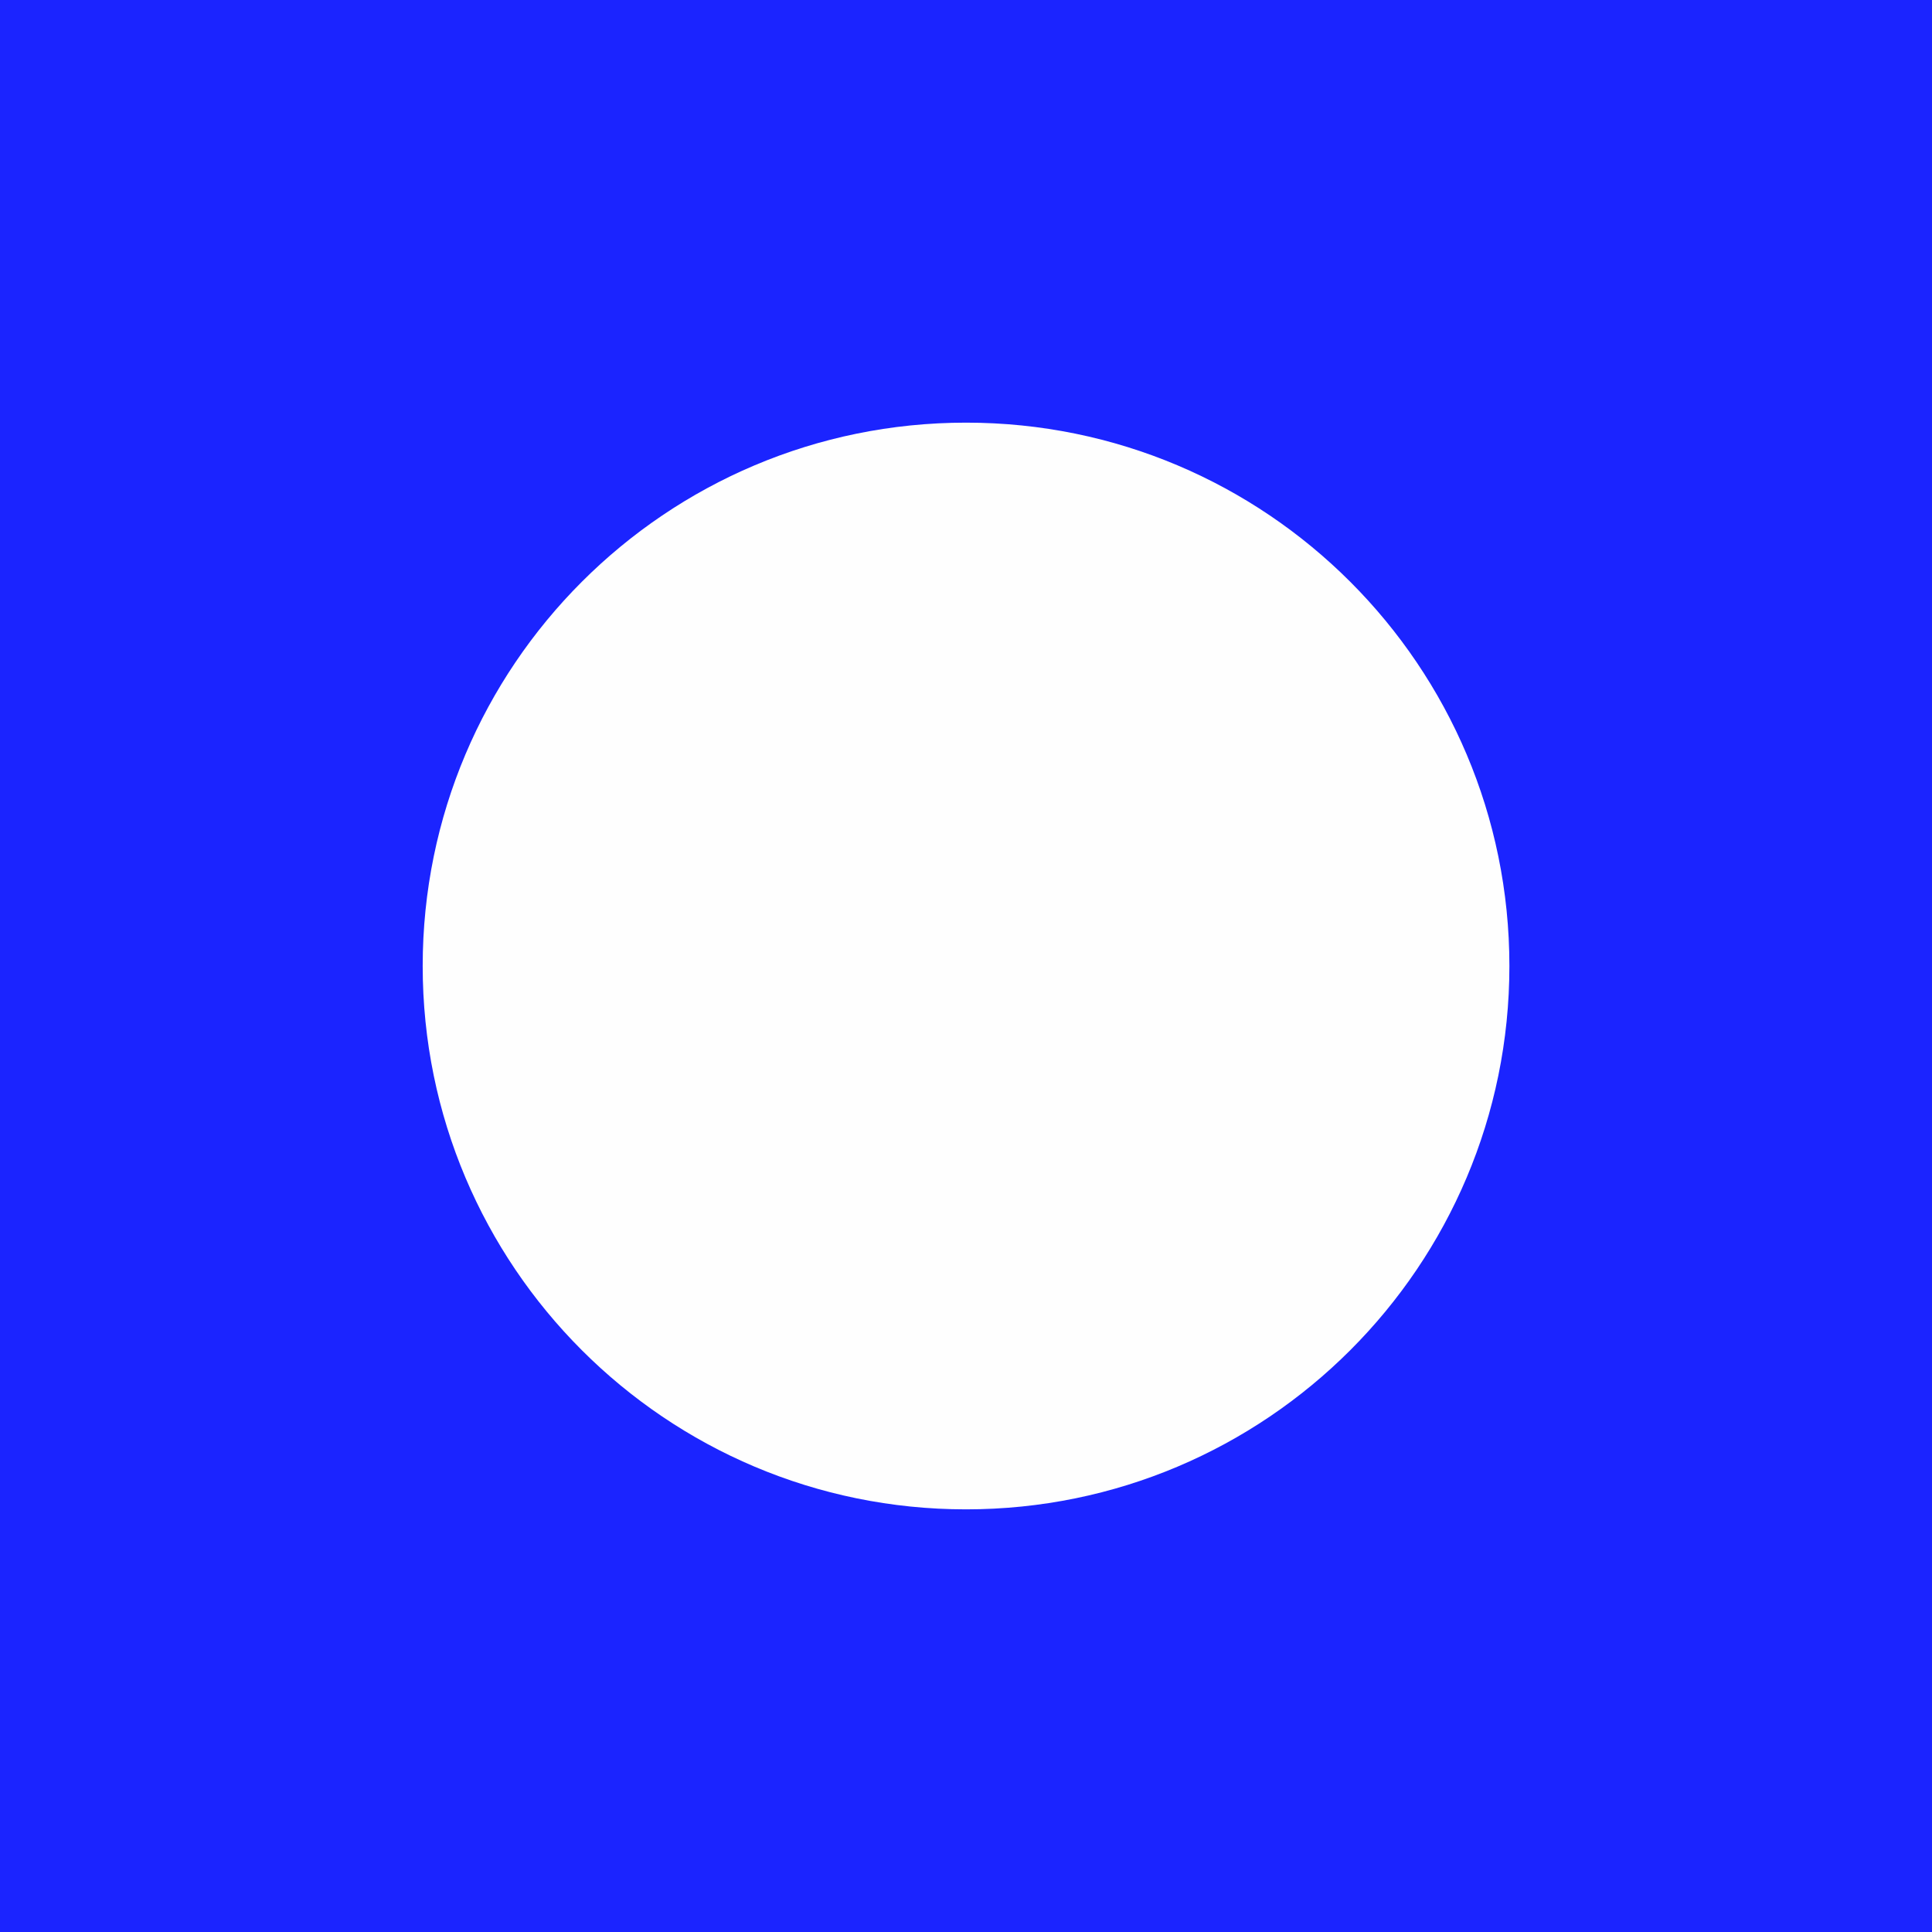
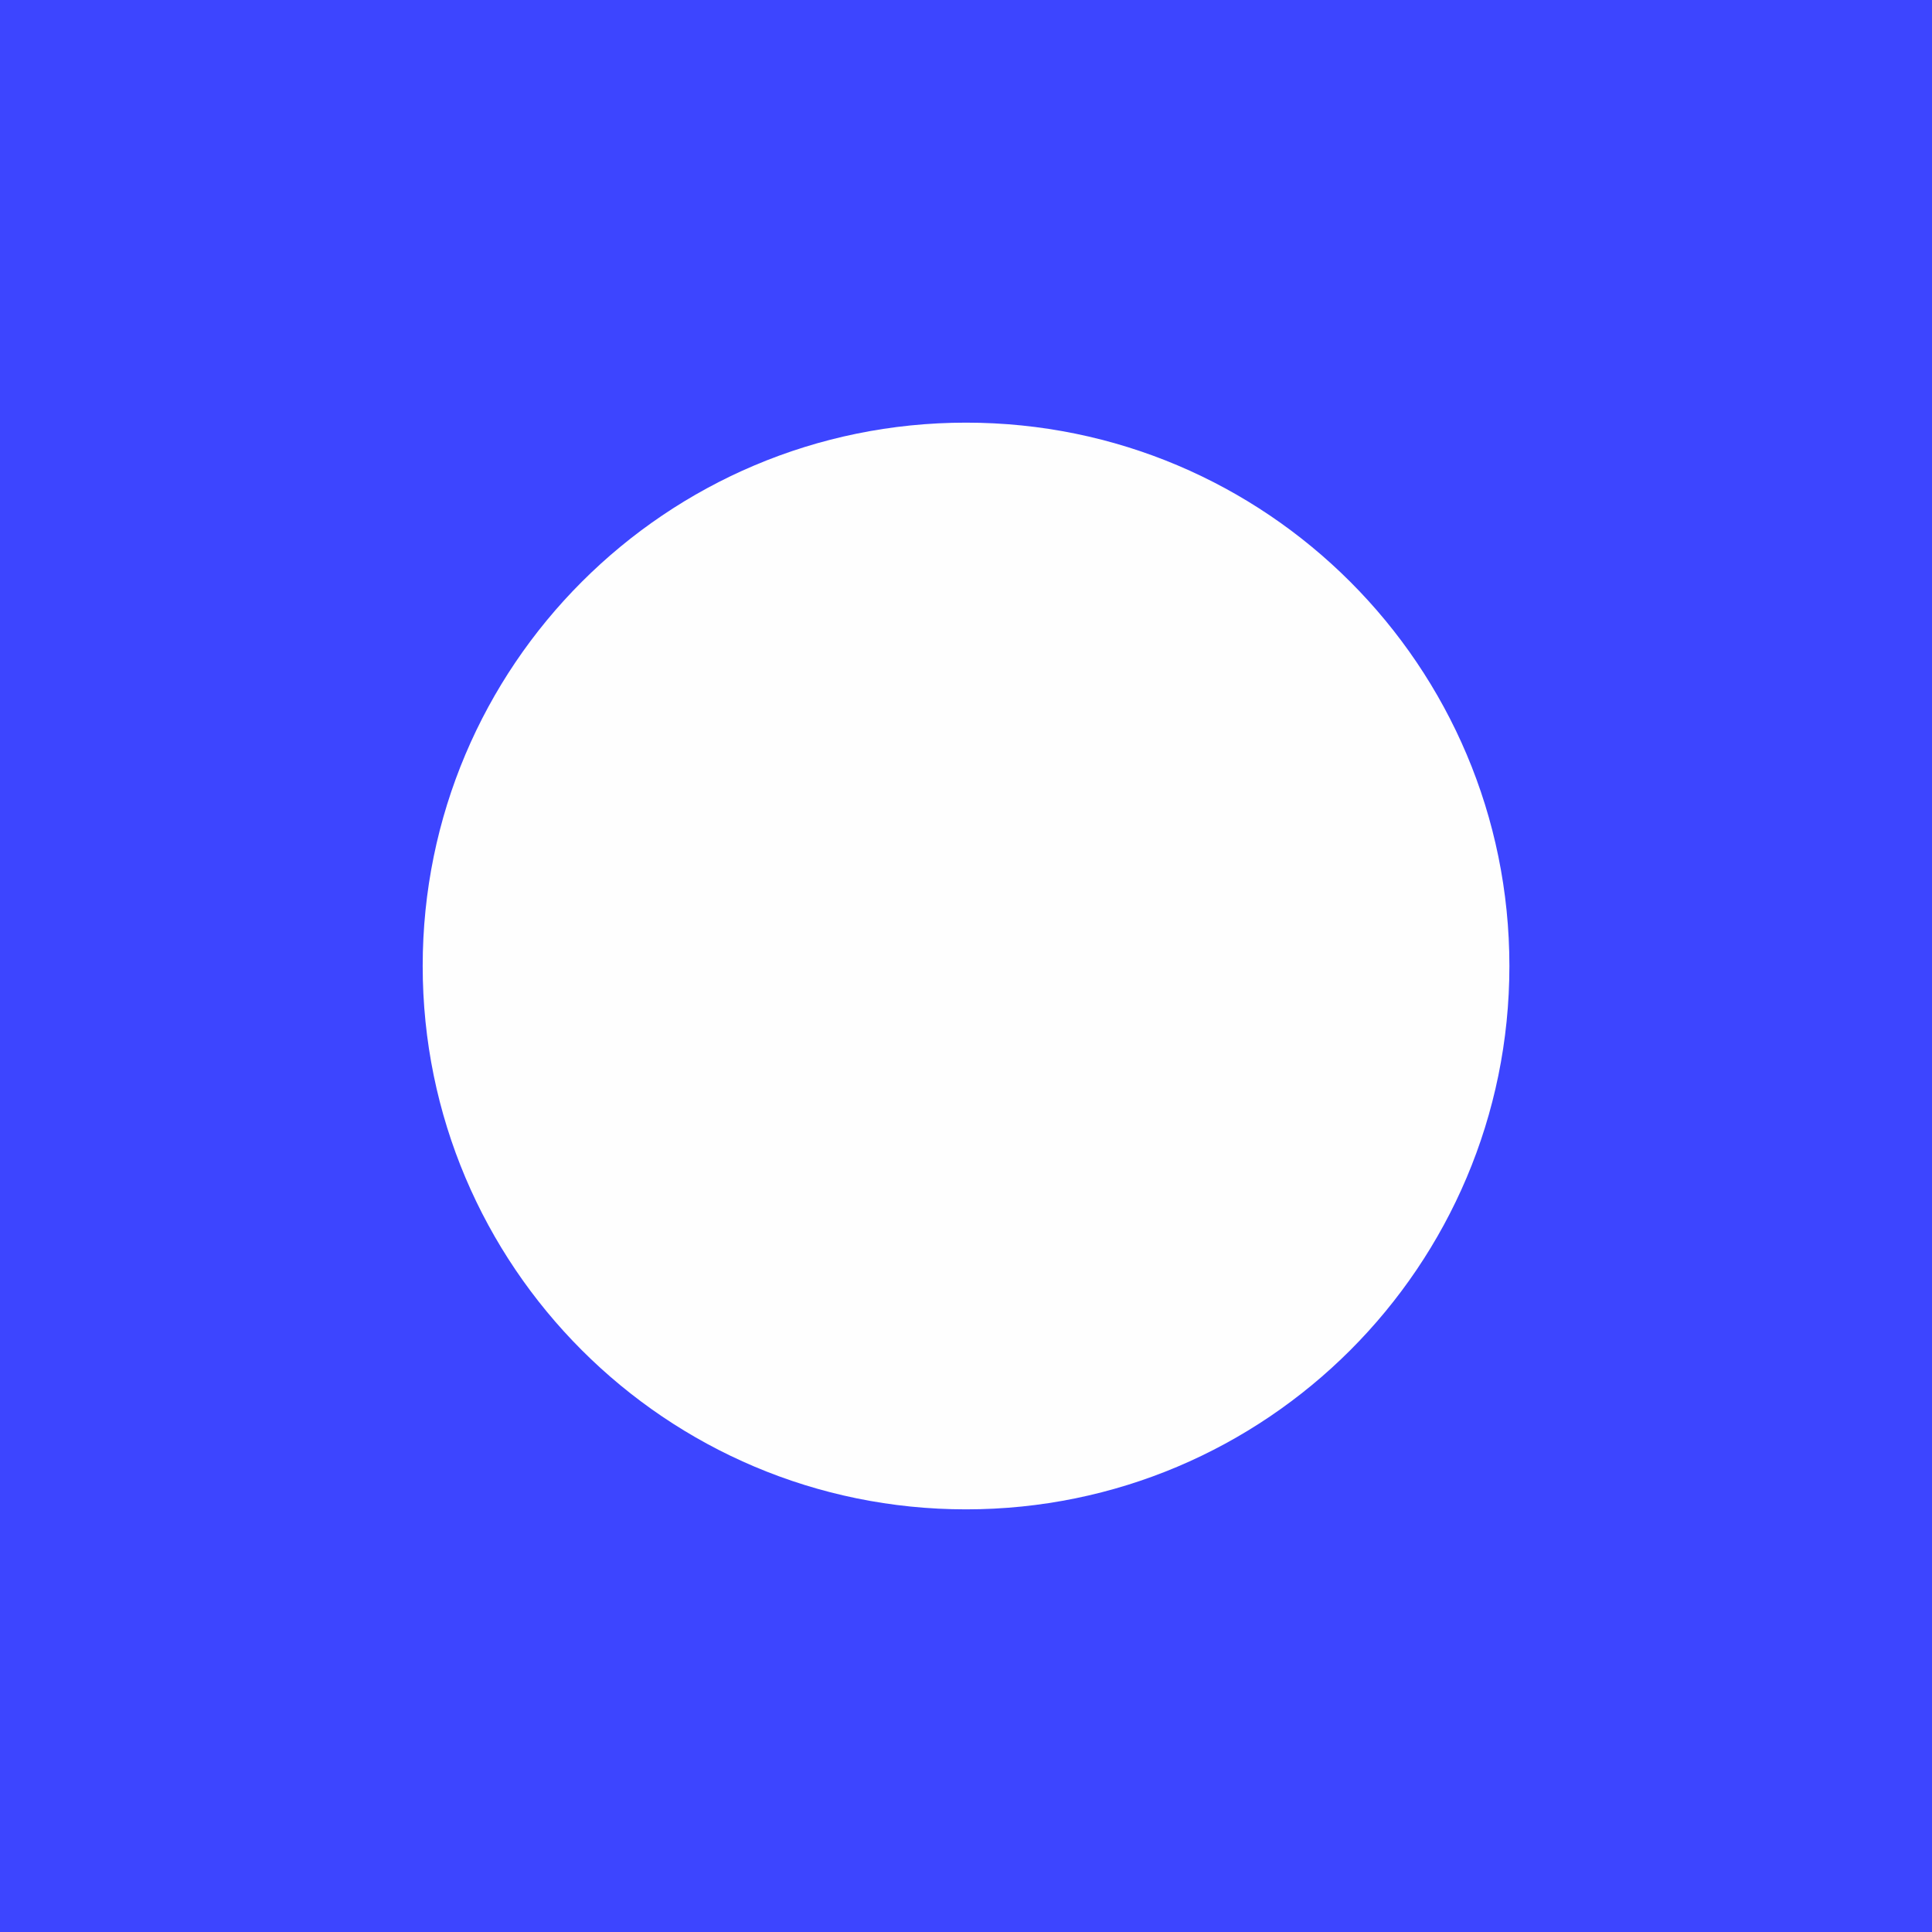
<svg xmlns="http://www.w3.org/2000/svg" version="1.1" width="16.0" height="16.0">
  <defs />
  <g id="id0:id0" transform="matrix(1.0,0,0,1.0,0.0,0.0)">
-     <rect x="0" y="-0.017" width="16" height="16.017" id="id0:rect3" style="fill:#1b24ff;fill-opacity:1" />
+     <rect x="0" y="-0.017" width="16" height="16.017" id="id0:rect3" style="fill:#3d45ff;fill-opacity:1" />
  </g>
  <g id="id1:id1" transform="matrix(1.0,0,0,1.0,0.0,0.0)">
    <path style="fill:#fefefe;fill-opacity:1;stroke:#cb0f0f;stroke-width:0;stroke-miterlimit:4;stroke-opacity:1;stroke-dasharray:none" id="id1:path4005" d="m 12.469,2.875 a 6.531,6.531 0 1 1 -13.062,0 6.531,6.531 0 1 1 13.062,0 z" transform="matrix(0.6889952,0,0,0.6889952,3.909091,6.019139)" />
  </g>
</svg>
